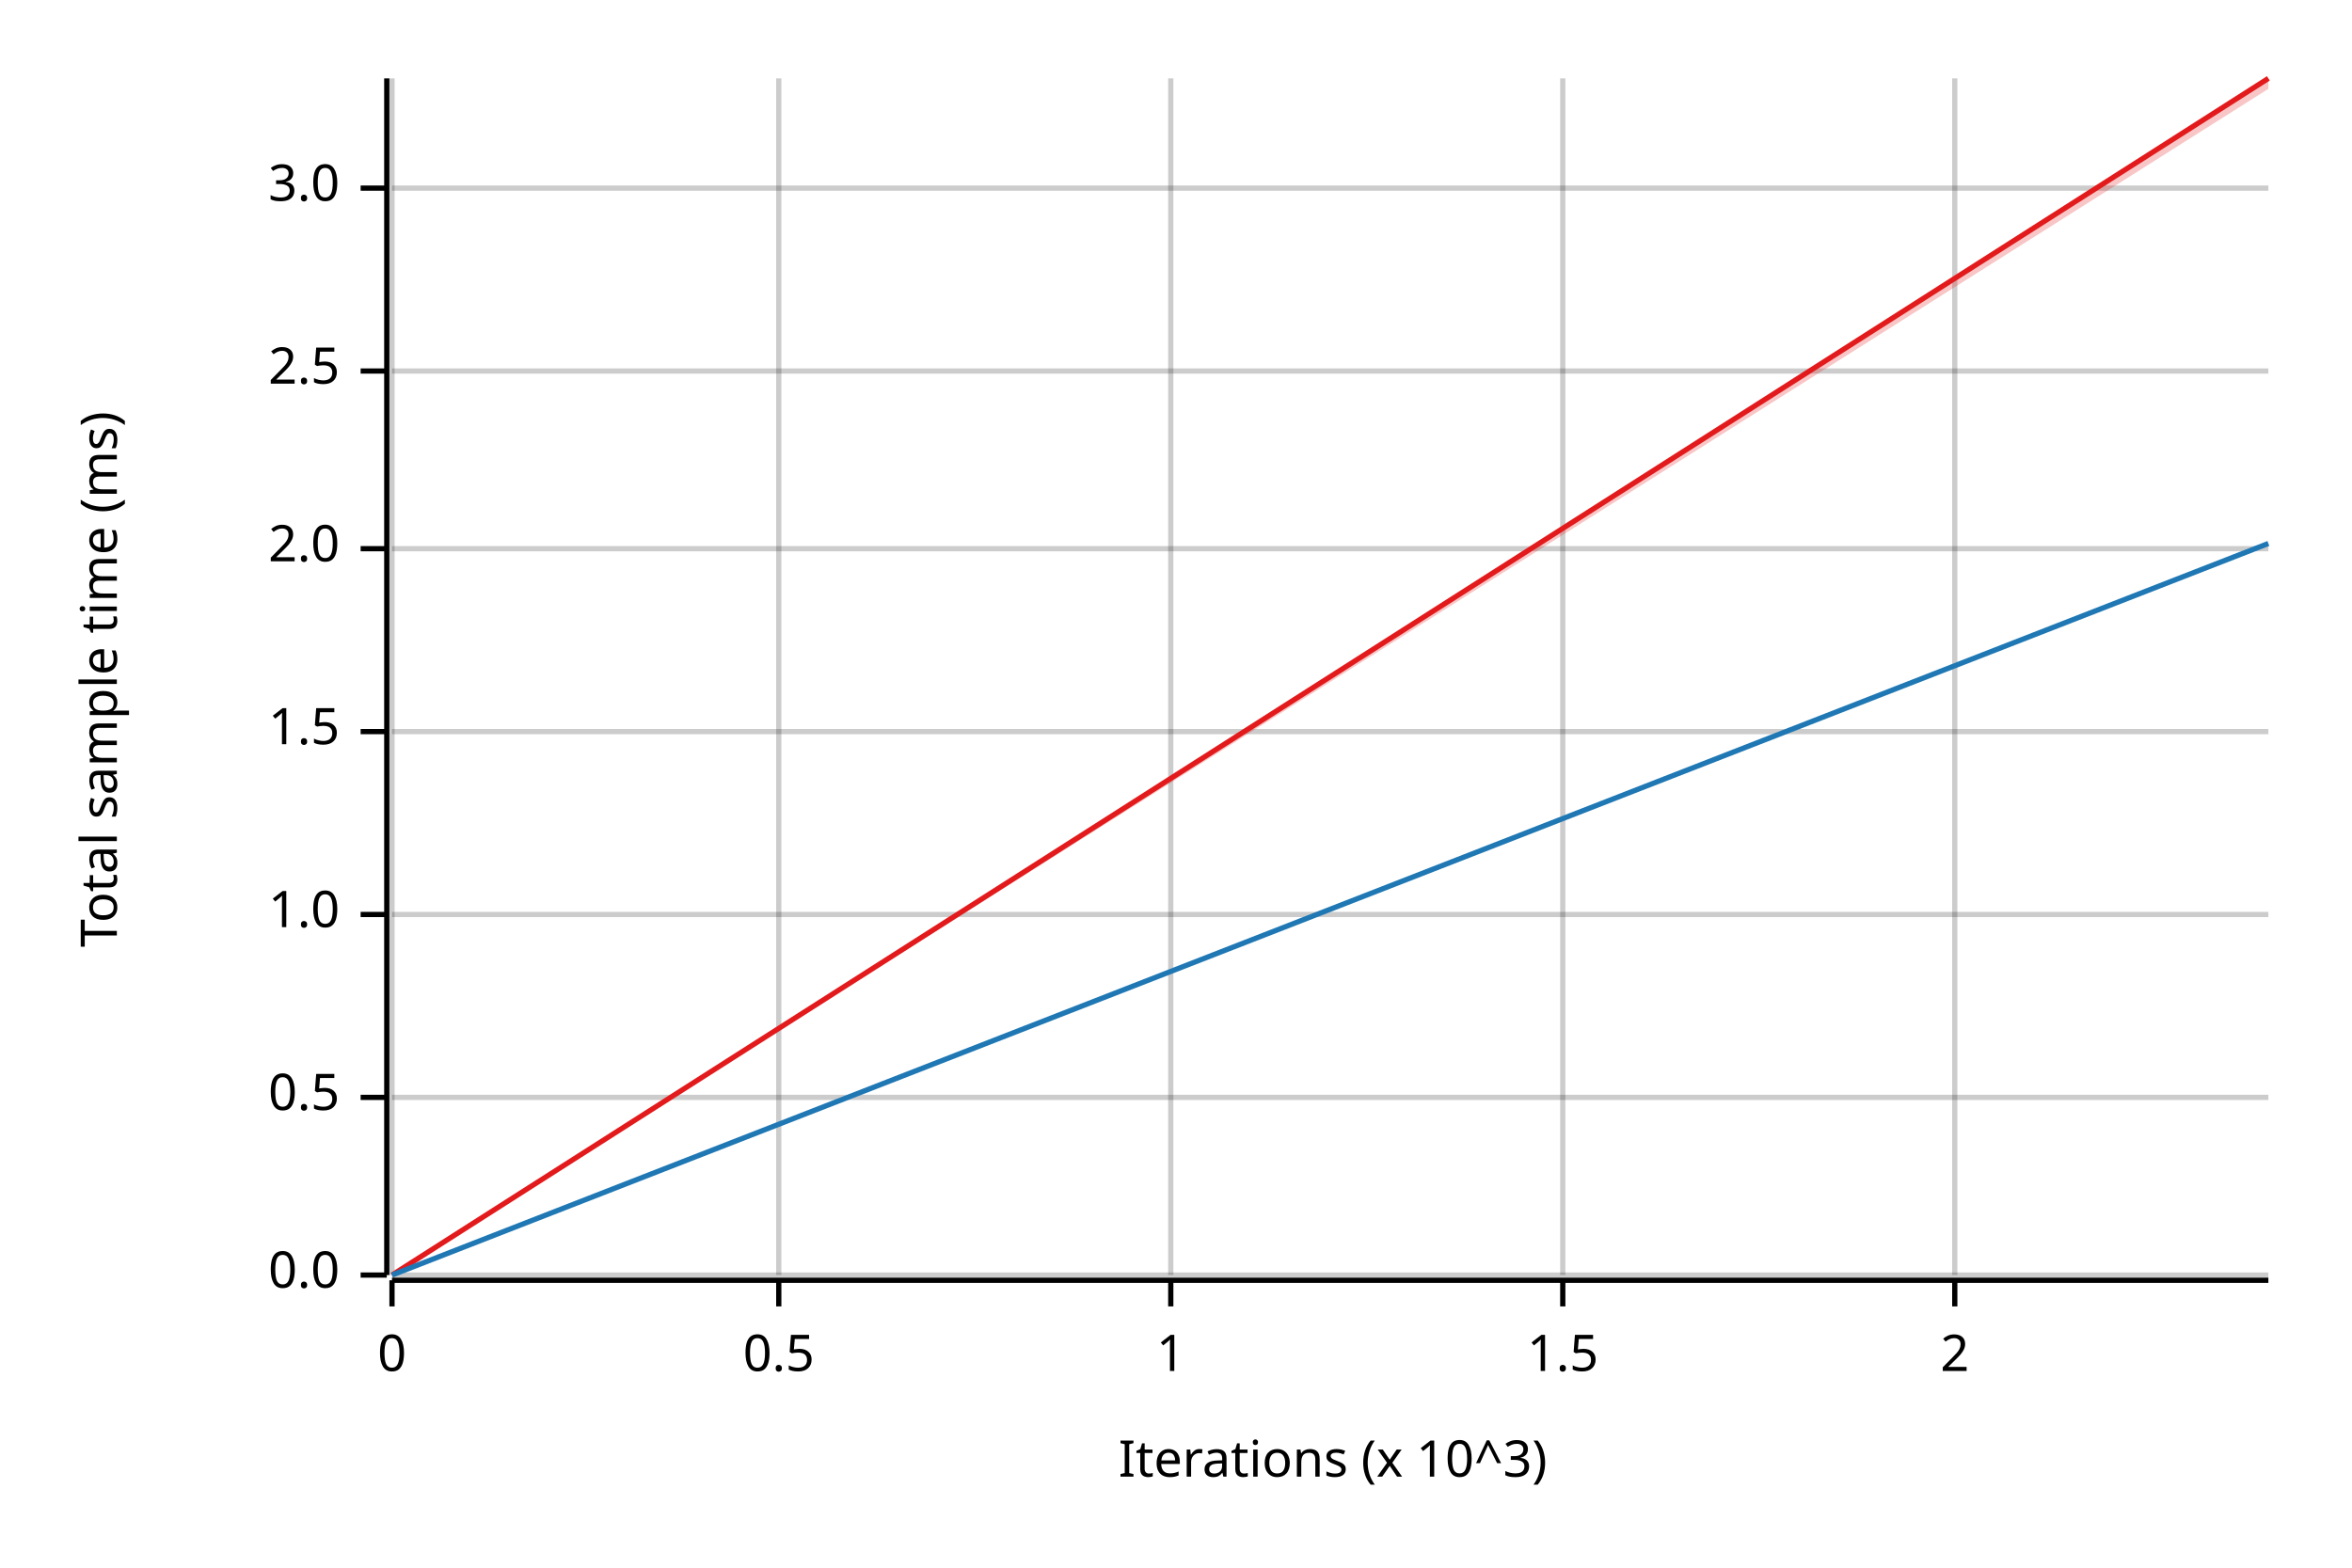
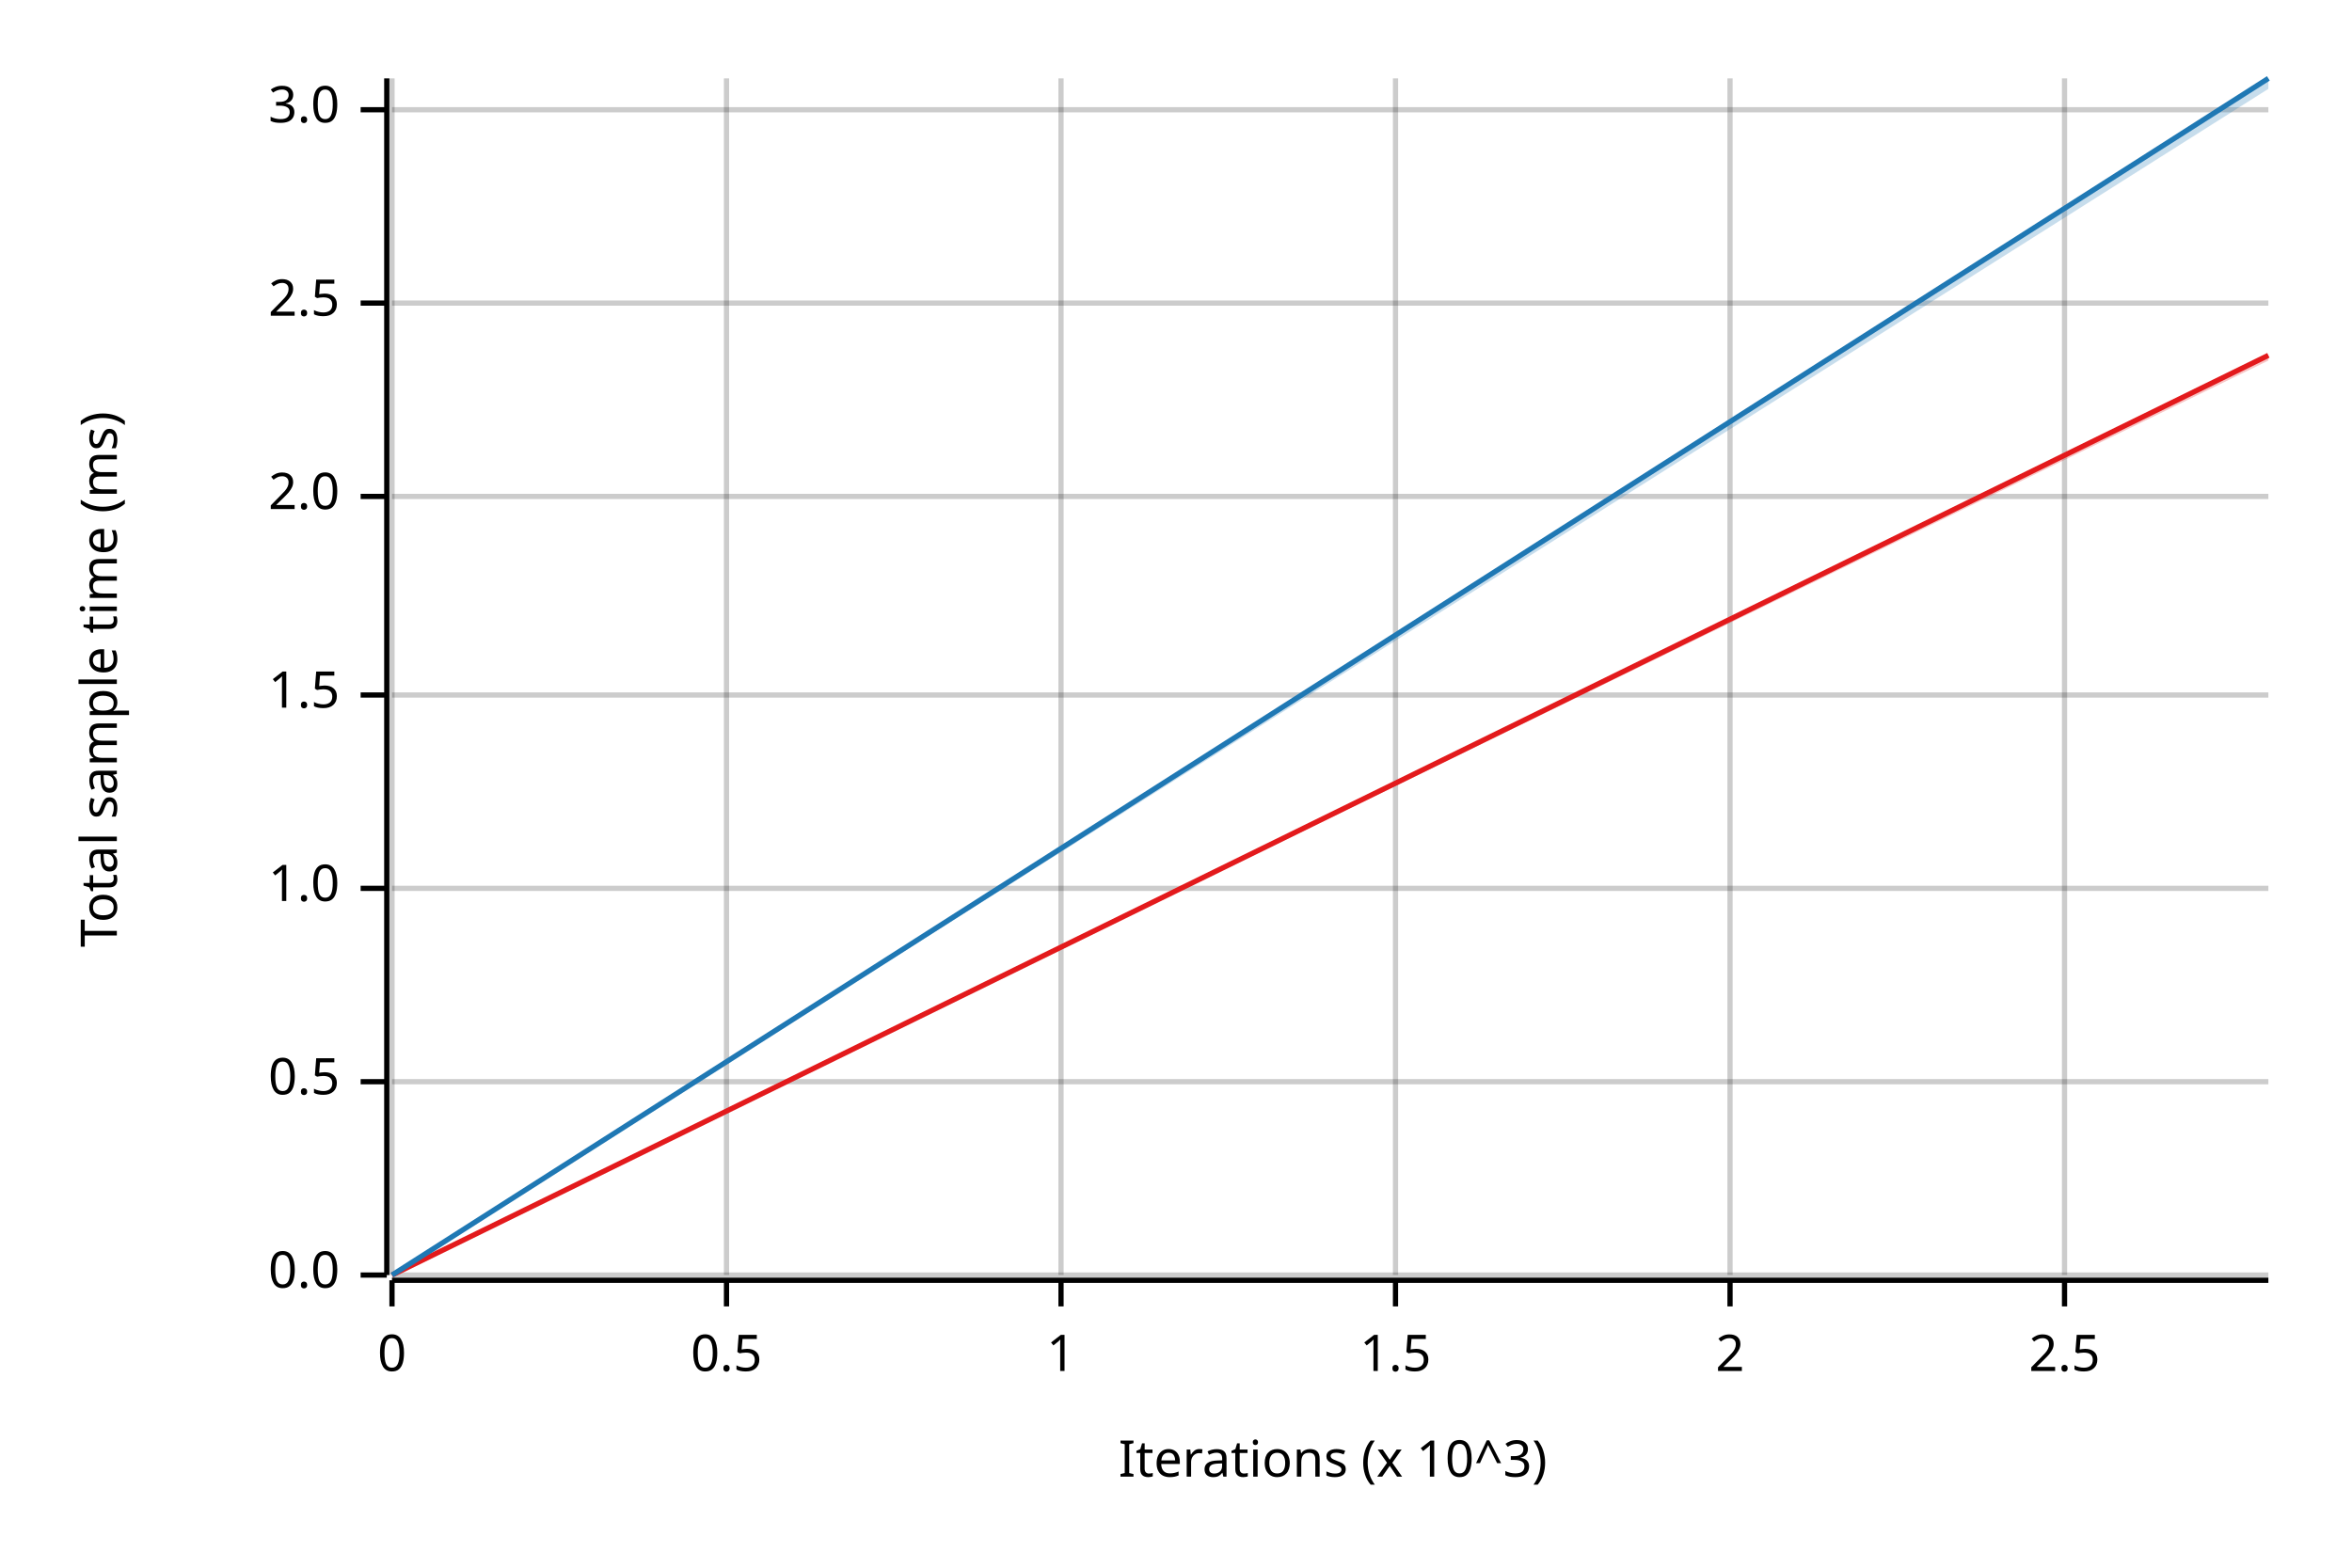
<svg xmlns="http://www.w3.org/2000/svg" width="450" height="300" viewBox="0 0 450 300">
  <text x="15" y="130" dy="0.76em" text-anchor="middle" font-family="sans-serif" font-size="9.677" opacity="1" fill="#000000" transform="rotate(270, 15, 130)">
Total sample time (ms)
</text>
  <text x="255" y="285" dy="-0.5ex" text-anchor="middle" font-family="sans-serif" font-size="9.677" opacity="1" fill="#000000">
Iterations (x 10^3)
</text>
  <line opacity="0.2" stroke="#000000" stroke-width="1" x1="75" y1="244" x2="75" y2="15" />
-   <line opacity="0.2" stroke="#000000" stroke-width="1" x1="149" y1="244" x2="149" y2="15" />
-   <line opacity="0.2" stroke="#000000" stroke-width="1" x1="224" y1="244" x2="224" y2="15" />
-   <line opacity="0.2" stroke="#000000" stroke-width="1" x1="299" y1="244" x2="299" y2="15" />
-   <line opacity="0.2" stroke="#000000" stroke-width="1" x1="374" y1="244" x2="374" y2="15" />
+   <line opacity="0.2" stroke="#000000" stroke-width="1" x1="139" y1="244" x2="139" y2="15" />
+   <line opacity="0.2" stroke="#000000" stroke-width="1" x1="203" y1="244" x2="203" y2="15" />
+   <line opacity="0.2" stroke="#000000" stroke-width="1" x1="267" y1="244" x2="267" y2="15" />
+   <line opacity="0.2" stroke="#000000" stroke-width="1" x1="331" y1="244" x2="331" y2="15" />
+   <line opacity="0.2" stroke="#000000" stroke-width="1" x1="395" y1="244" x2="395" y2="15" />
  <line opacity="0.2" stroke="#000000" stroke-width="1" x1="75" y1="244" x2="434" y2="244" />
-   <line opacity="0.2" stroke="#000000" stroke-width="1" x1="75" y1="210" x2="434" y2="210" />
-   <line opacity="0.2" stroke="#000000" stroke-width="1" x1="75" y1="175" x2="434" y2="175" />
-   <line opacity="0.2" stroke="#000000" stroke-width="1" x1="75" y1="140" x2="434" y2="140" />
-   <line opacity="0.2" stroke="#000000" stroke-width="1" x1="75" y1="105" x2="434" y2="105" />
-   <line opacity="0.2" stroke="#000000" stroke-width="1" x1="75" y1="71" x2="434" y2="71" />
-   <line opacity="0.2" stroke="#000000" stroke-width="1" x1="75" y1="36" x2="434" y2="36" />
+   <line opacity="0.2" stroke="#000000" stroke-width="1" x1="75" y1="207" x2="434" y2="207" />
+   <line opacity="0.2" stroke="#000000" stroke-width="1" x1="75" y1="170" x2="434" y2="170" />
+   <line opacity="0.2" stroke="#000000" stroke-width="1" x1="75" y1="133" x2="434" y2="133" />
+   <line opacity="0.2" stroke="#000000" stroke-width="1" x1="75" y1="95" x2="434" y2="95" />
+   <line opacity="0.2" stroke="#000000" stroke-width="1" x1="75" y1="58" x2="434" y2="58" />
+   <line opacity="0.2" stroke="#000000" stroke-width="1" x1="75" y1="21" x2="434" y2="21" />
  <polyline fill="none" opacity="1" stroke="#000000" stroke-width="1" points="74,15 74,244 " />
  <text x="65" y="244" dy="0.5ex" text-anchor="end" font-family="sans-serif" font-size="9.677" opacity="1" fill="#000000">
0.0
</text>
  <polyline fill="none" opacity="1" stroke="#000000" stroke-width="1" points="69,244 74,244 " />
-   <text x="65" y="210" dy="0.5ex" text-anchor="end" font-family="sans-serif" font-size="9.677" opacity="1" fill="#000000">
+   <text x="65" y="207" dy="0.5ex" text-anchor="end" font-family="sans-serif" font-size="9.677" opacity="1" fill="#000000">
0.5
</text>
-   <polyline fill="none" opacity="1" stroke="#000000" stroke-width="1" points="69,210 74,210 " />
-   <text x="65" y="175" dy="0.5ex" text-anchor="end" font-family="sans-serif" font-size="9.677" opacity="1" fill="#000000">
+   <polyline fill="none" opacity="1" stroke="#000000" stroke-width="1" points="69,207 74,207 " />
+   <text x="65" y="170" dy="0.5ex" text-anchor="end" font-family="sans-serif" font-size="9.677" opacity="1" fill="#000000">
1.0
</text>
-   <polyline fill="none" opacity="1" stroke="#000000" stroke-width="1" points="69,175 74,175 " />
-   <text x="65" y="140" dy="0.5ex" text-anchor="end" font-family="sans-serif" font-size="9.677" opacity="1" fill="#000000">
+   <polyline fill="none" opacity="1" stroke="#000000" stroke-width="1" points="69,170 74,170 " />
+   <text x="65" y="133" dy="0.5ex" text-anchor="end" font-family="sans-serif" font-size="9.677" opacity="1" fill="#000000">
1.5
</text>
-   <polyline fill="none" opacity="1" stroke="#000000" stroke-width="1" points="69,140 74,140 " />
-   <text x="65" y="105" dy="0.5ex" text-anchor="end" font-family="sans-serif" font-size="9.677" opacity="1" fill="#000000">
+   <polyline fill="none" opacity="1" stroke="#000000" stroke-width="1" points="69,133 74,133 " />
+   <text x="65" y="95" dy="0.5ex" text-anchor="end" font-family="sans-serif" font-size="9.677" opacity="1" fill="#000000">
2.0
</text>
-   <polyline fill="none" opacity="1" stroke="#000000" stroke-width="1" points="69,105 74,105 " />
-   <text x="65" y="71" dy="0.5ex" text-anchor="end" font-family="sans-serif" font-size="9.677" opacity="1" fill="#000000">
+   <polyline fill="none" opacity="1" stroke="#000000" stroke-width="1" points="69,95 74,95 " />
+   <text x="65" y="58" dy="0.5ex" text-anchor="end" font-family="sans-serif" font-size="9.677" opacity="1" fill="#000000">
2.5
</text>
-   <polyline fill="none" opacity="1" stroke="#000000" stroke-width="1" points="69,71 74,71 " />
-   <text x="65" y="36" dy="0.5ex" text-anchor="end" font-family="sans-serif" font-size="9.677" opacity="1" fill="#000000">
+   <polyline fill="none" opacity="1" stroke="#000000" stroke-width="1" points="69,58 74,58 " />
+   <text x="65" y="21" dy="0.5ex" text-anchor="end" font-family="sans-serif" font-size="9.677" opacity="1" fill="#000000">
3.0
</text>
-   <polyline fill="none" opacity="1" stroke="#000000" stroke-width="1" points="69,36 74,36 " />
+   <polyline fill="none" opacity="1" stroke="#000000" stroke-width="1" points="69,21 74,21 " />
  <polyline fill="none" opacity="1" stroke="#000000" stroke-width="1" points="75,245 434,245 " />
  <text x="75" y="255" dy="0.76em" text-anchor="middle" font-family="sans-serif" font-size="9.677" opacity="1" fill="#000000">
0
</text>
  <polyline fill="none" opacity="1" stroke="#000000" stroke-width="1" points="75,245 75,250 " />
-   <text x="149" y="255" dy="0.76em" text-anchor="middle" font-family="sans-serif" font-size="9.677" opacity="1" fill="#000000">
+   <text x="139" y="255" dy="0.76em" text-anchor="middle" font-family="sans-serif" font-size="9.677" opacity="1" fill="#000000">
0.5
</text>
-   <polyline fill="none" opacity="1" stroke="#000000" stroke-width="1" points="149,245 149,250 " />
-   <text x="224" y="255" dy="0.76em" text-anchor="middle" font-family="sans-serif" font-size="9.677" opacity="1" fill="#000000">
+   <polyline fill="none" opacity="1" stroke="#000000" stroke-width="1" points="139,245 139,250 " />
+   <text x="203" y="255" dy="0.76em" text-anchor="middle" font-family="sans-serif" font-size="9.677" opacity="1" fill="#000000">
1
</text>
-   <polyline fill="none" opacity="1" stroke="#000000" stroke-width="1" points="224,245 224,250 " />
-   <text x="299" y="255" dy="0.76em" text-anchor="middle" font-family="sans-serif" font-size="9.677" opacity="1" fill="#000000">
+   <polyline fill="none" opacity="1" stroke="#000000" stroke-width="1" points="203,245 203,250 " />
+   <text x="267" y="255" dy="0.76em" text-anchor="middle" font-family="sans-serif" font-size="9.677" opacity="1" fill="#000000">
1.5
</text>
-   <polyline fill="none" opacity="1" stroke="#000000" stroke-width="1" points="299,245 299,250 " />
-   <text x="374" y="255" dy="0.76em" text-anchor="middle" font-family="sans-serif" font-size="9.677" opacity="1" fill="#000000">
+   <polyline fill="none" opacity="1" stroke="#000000" stroke-width="1" points="267,245 267,250 " />
+   <text x="331" y="255" dy="0.76em" text-anchor="middle" font-family="sans-serif" font-size="9.677" opacity="1" fill="#000000">
2
</text>
-   <polyline fill="none" opacity="1" stroke="#000000" stroke-width="1" points="374,245 374,250 " />
-   <polyline fill="none" opacity="1" stroke="#E31A1C" stroke-width="1" points="75,244 434,15 " />
-   <polygon opacity="0.25" fill="#E31A1C" points="75,244 434,17 434,15 " />
-   <polyline fill="none" opacity="1" stroke="#1F78B4" stroke-width="1" points="75,244 434,104 " />
-   <polygon opacity="0.25" fill="#1F78B4" points="75,244 434,104 434,104 " />
+   <polyline fill="none" opacity="1" stroke="#000000" stroke-width="1" points="331,245 331,250 " />
+   <text x="395" y="255" dy="0.76em" text-anchor="middle" font-family="sans-serif" font-size="9.677" opacity="1" fill="#000000">
+ 2.5
+ </text>
+   <polyline fill="none" opacity="1" stroke="#000000" stroke-width="1" points="395,245 395,250 " />
+   <polyline fill="none" opacity="1" stroke="#E31A1C" stroke-width="1" points="75,244 434,68 " />
+   <polygon opacity="0.25" fill="#E31A1C" points="75,244 434,69 434,68 " />
+   <polyline fill="none" opacity="1" stroke="#1F78B4" stroke-width="1" points="75,244 434,15 " />
+   <polygon opacity="0.25" fill="#1F78B4" points="75,244 434,17 434,15 " />
</svg>
